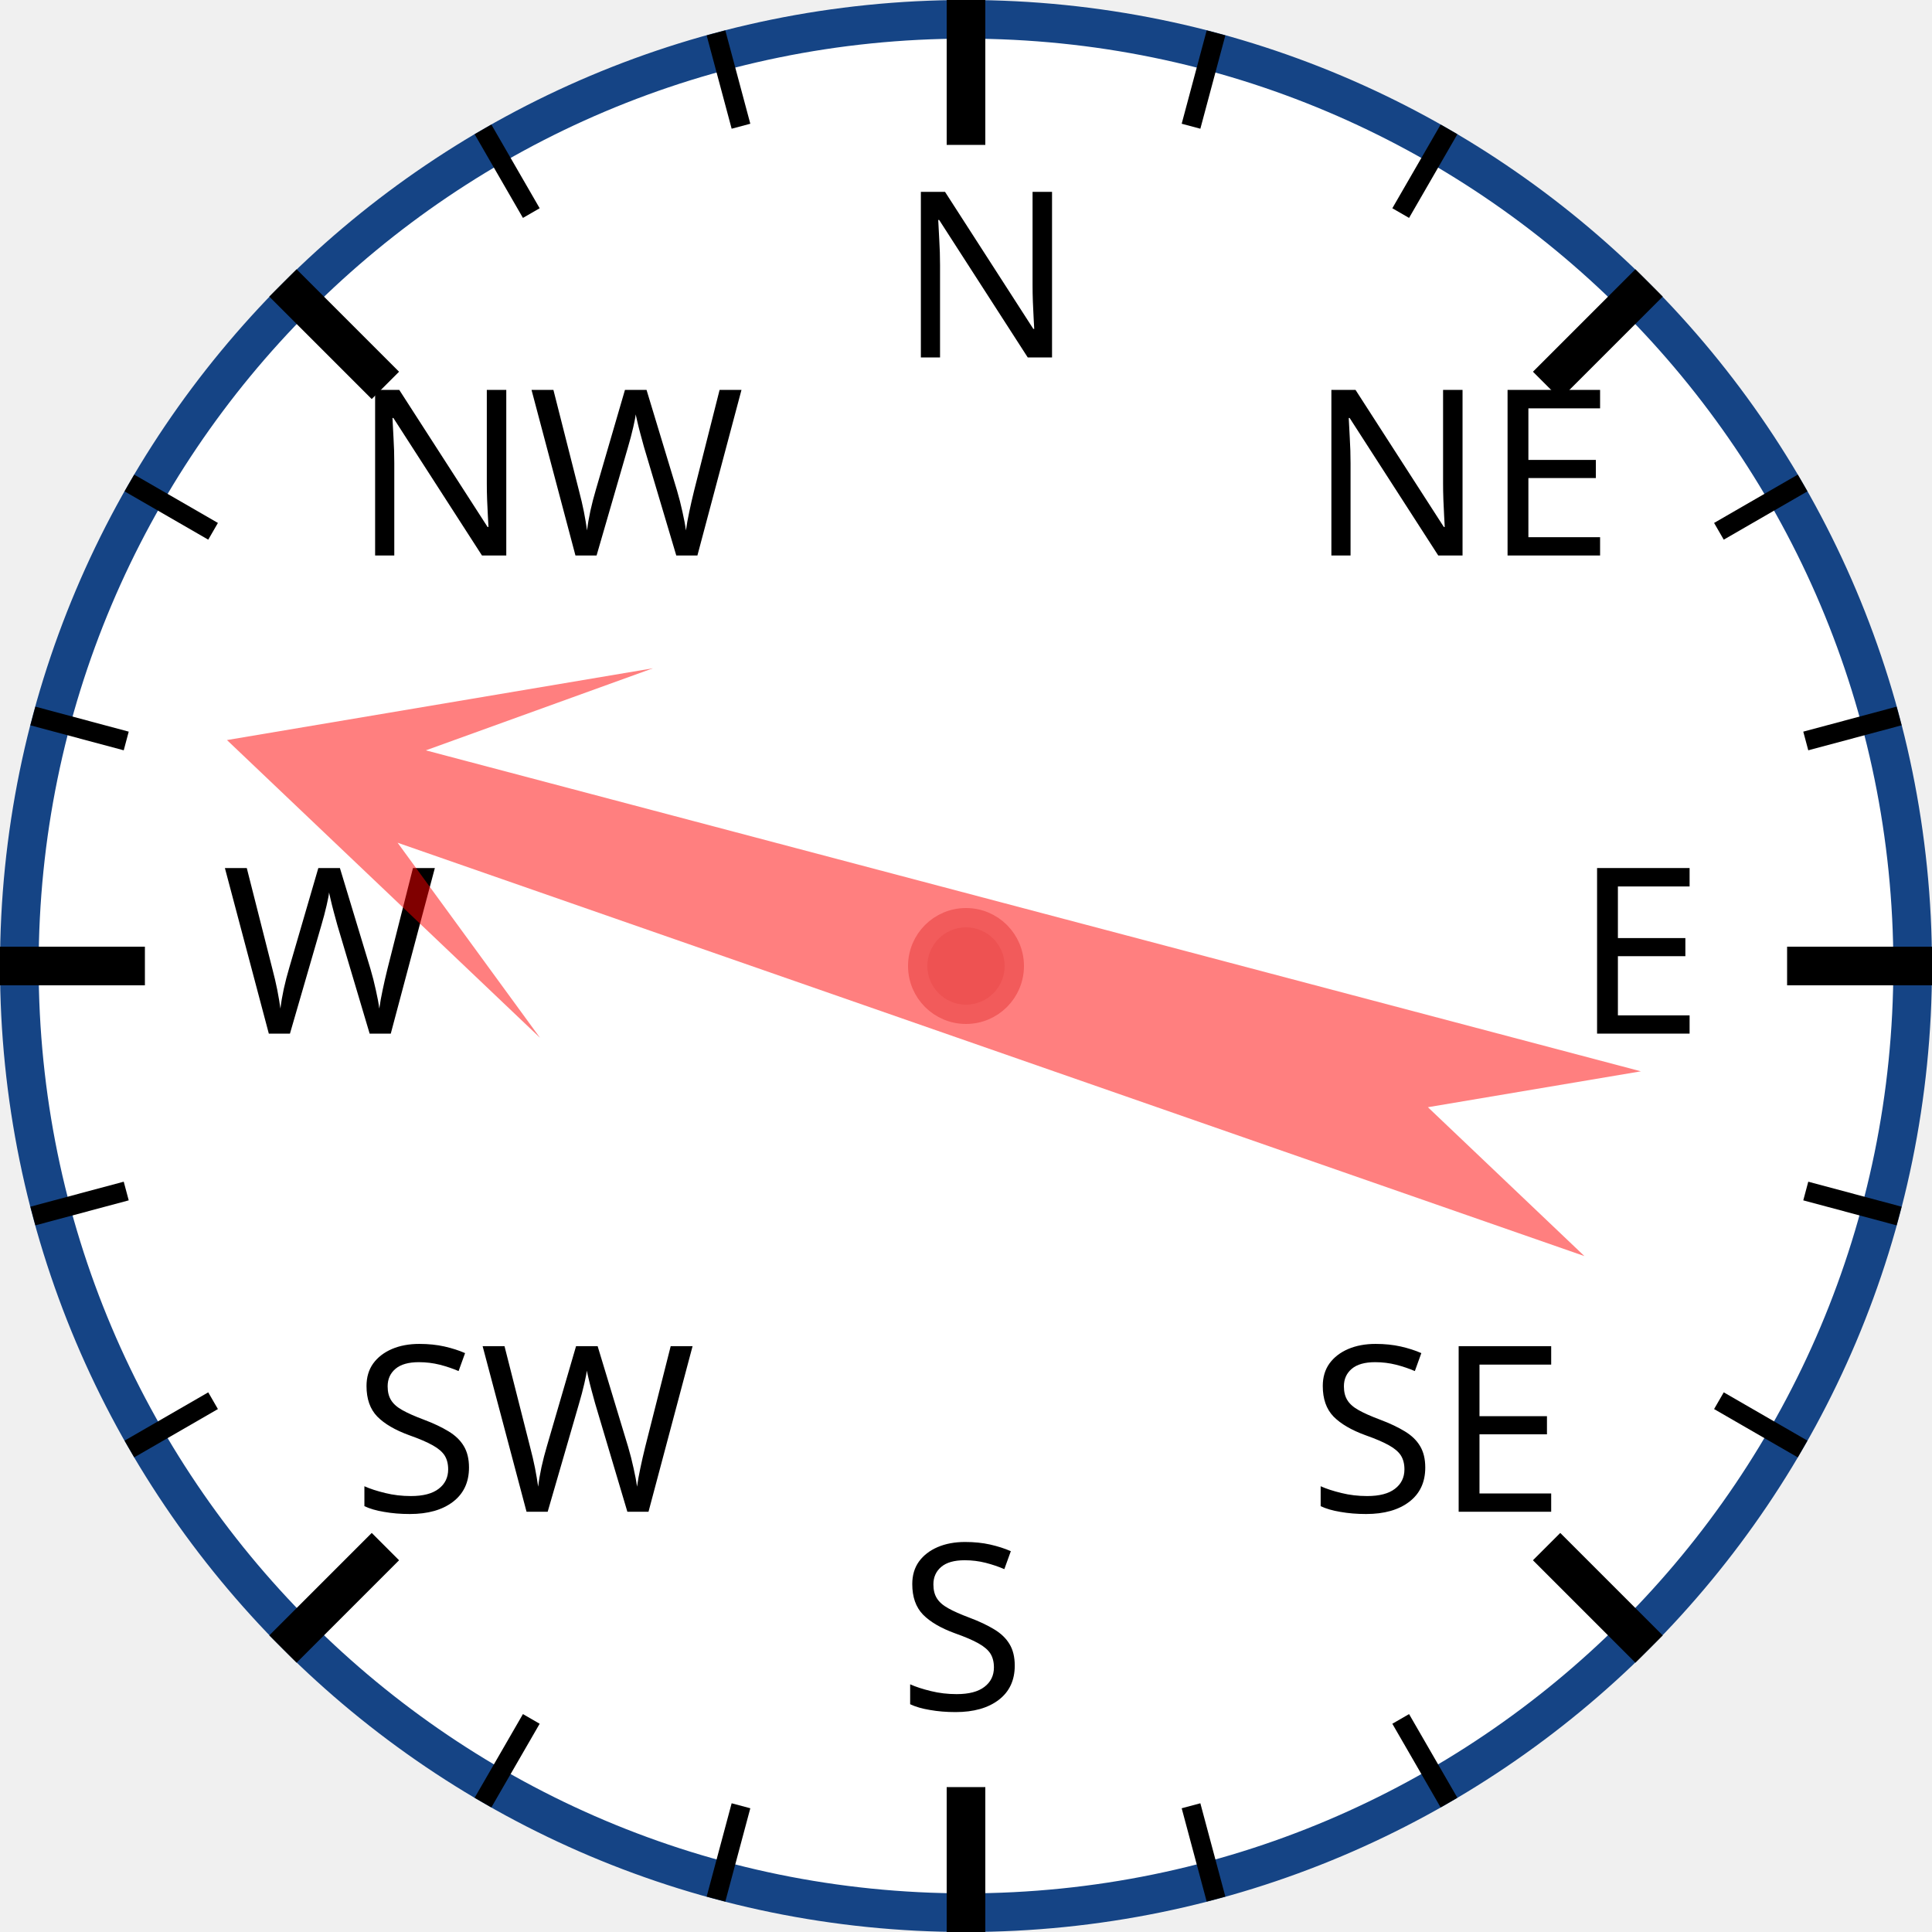
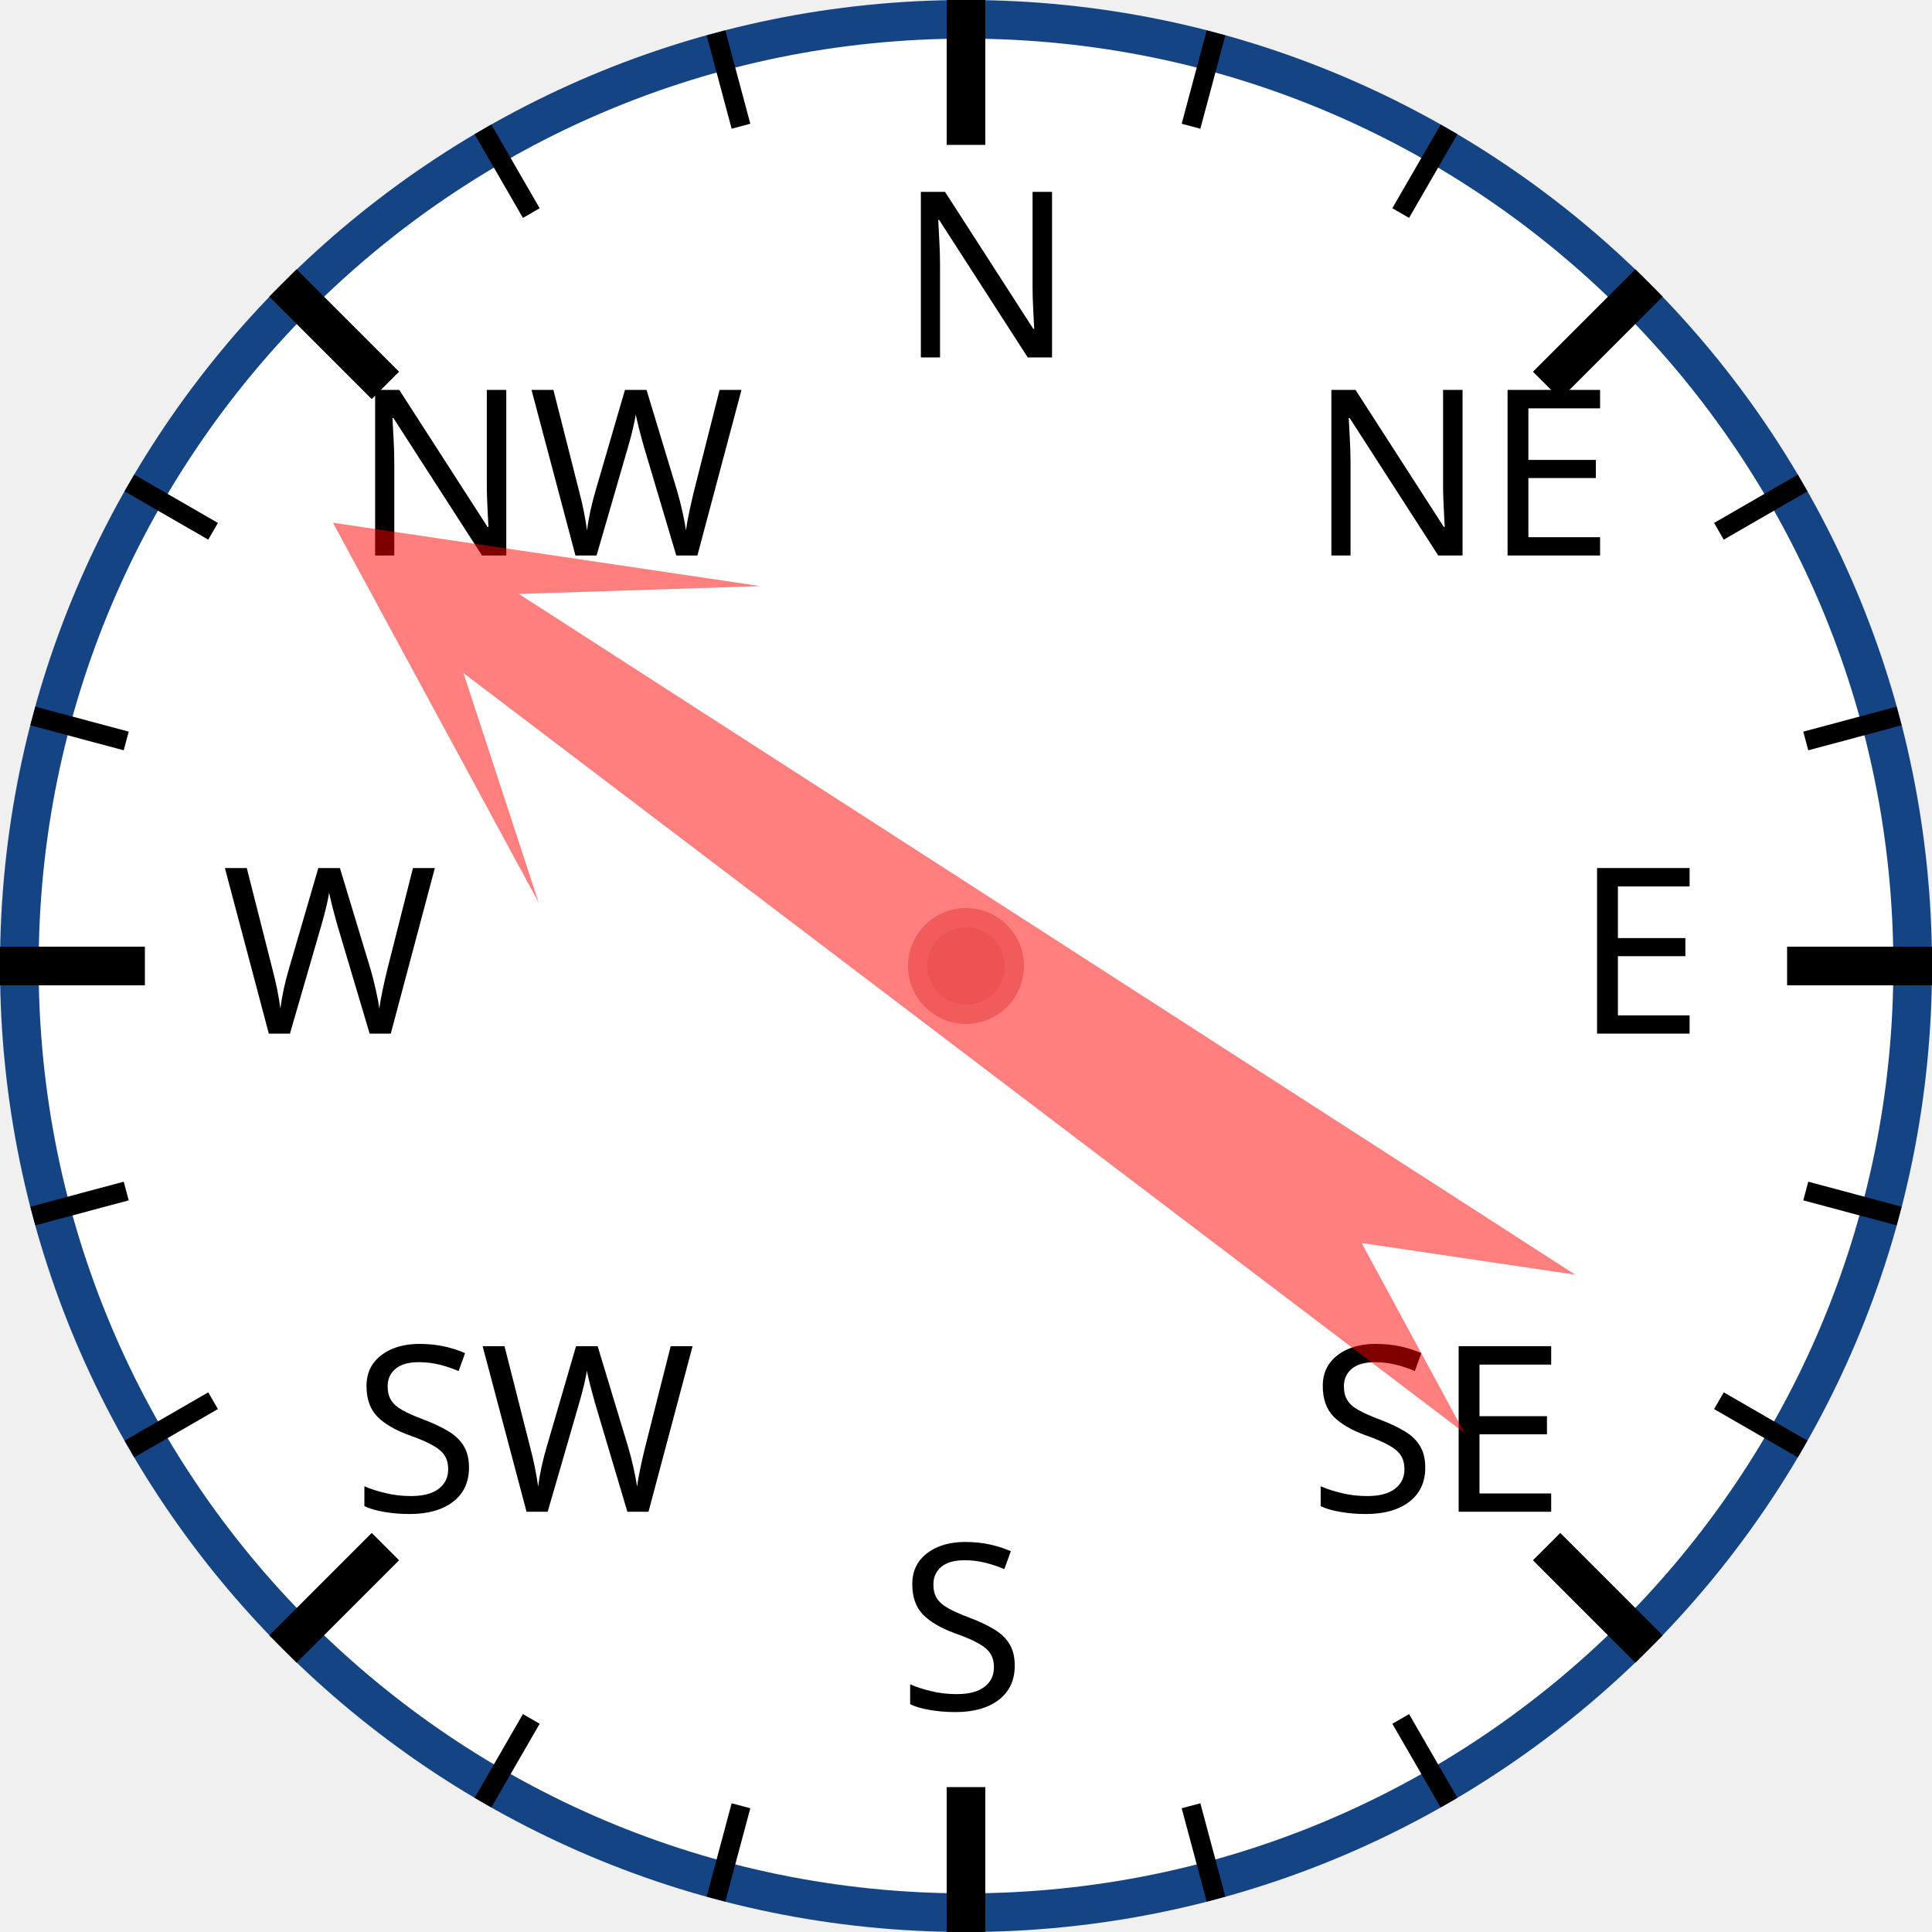
<svg xmlns="http://www.w3.org/2000/svg" width="120px" height="120px" viewBox="0 0 200 200">
  <circle cx="100" cy="100" r="98" style="fill: white; stroke: #154485; stroke-width: 4;" />
  <text x="93.0" y="37.0" style="font-family: sans-serif; font-size: 18pt;">N</text>
  <line x1="100.0" y1="0.0" x2="100.0" y2="15.0" style="stroke: black; stroke-width: 4;" />
  <line x1="74.118" y1="3.407" x2="76.706" y2="13.067" style="stroke: black; stroke-width: 2;" />
  <line x1="50" y1="13.397" x2="55" y2="22.058" style="stroke: black; stroke-width: 2;" />
  <text x="36.503" y="57.503" style="font-family: sans-serif; font-size: 18pt;">NW</text>
  <line x1="29.289" y1="29.289" x2="39.896" y2="39.896" style="stroke: black; stroke-width: 4;" />
  <line x1="13.397" y1="50" x2="22.058" y2="55" style="stroke: black; stroke-width: 2;" />
  <line x1="3.407" y1="74.118" x2="13.067" y2="76.706" style="stroke: black; stroke-width: 2;" />
  <text x="23.0" y="107.0" style="font-family: sans-serif; font-size: 18pt;">W</text>
  <line x1="0.0" y1="100.0" x2="15.0" y2="100.0" style="stroke: black; stroke-width: 4;" />
  <line x1="3.407" y1="125.882" x2="13.067" y2="123.294" style="stroke: black; stroke-width: 2;" />
  <line x1="13.397" y1="150" x2="22.058" y2="145" style="stroke: black; stroke-width: 2;" />
  <text x="36.503" y="156.497" style="font-family: sans-serif; font-size: 18pt;">SW</text>
  <line x1="29.289" y1="170.711" x2="39.896" y2="160.104" style="stroke: black; stroke-width: 4;" />
  <line x1="50" y1="186.603" x2="55" y2="177.942" style="stroke: black; stroke-width: 2;" />
  <line x1="74.118" y1="196.593" x2="76.706" y2="186.933" style="stroke: black; stroke-width: 2;" />
  <text x="93" y="177.0" style="font-family: sans-serif; font-size: 18pt;">S</text>
  <line x1="100" y1="200.0" x2="100" y2="185.0" style="stroke: black; stroke-width: 4;" />
  <line x1="125.882" y1="196.593" x2="123.294" y2="186.933" style="stroke: black; stroke-width: 2;" />
  <line x1="150.0" y1="186.603" x2="145.0" y2="177.942" style="stroke: black; stroke-width: 2;" />
  <text x="135.497" y="156.497" style="font-family: sans-serif; font-size: 18pt;">SE</text>
  <line x1="170.711" y1="170.711" x2="160.104" y2="160.104" style="stroke: black; stroke-width: 4;" />
  <line x1="186.603" y1="150" x2="177.942" y2="145" style="stroke: black; stroke-width: 2;" />
  <line x1="196.593" y1="125.882" x2="186.933" y2="123.294" style="stroke: black; stroke-width: 2;" />
  <text x="163.0" y="107" style="font-family: sans-serif; font-size: 18pt;">E</text>
  <line x1="200.0" y1="100" x2="185.0" y2="100" style="stroke: black; stroke-width: 4;" />
  <line x1="196.593" y1="74.118" x2="186.933" y2="76.706" style="stroke: black; stroke-width: 2;" />
  <line x1="186.603" y1="50" x2="177.942" y2="55" style="stroke: black; stroke-width: 2;" />
  <text x="135.497" y="57.503" style="font-family: sans-serif; font-size: 18pt;">NE</text>
  <line x1="170.711" y1="29.289" x2="160.104" y2="39.896" style="stroke: black; stroke-width: 4;" />
  <line x1="150" y1="13.397" x2="145" y2="22.058" style="stroke: black; stroke-width: 2;" />
  <line x1="125.882" y1="3.407" x2="123.294" y2="13.067" style="stroke: black; stroke-width: 2;" />
-   <polygon points="100 20 120 60 105 40 110 170 100 150 90 170 95 40 80 60" style="fill: red; fill-opacity: 0.5;" transform="rotate(287,100,100)" />
+   <polygon points="100 20 120 60 105 40 110 170 100 150 90 170 95 40 80 60" style="fill: red; fill-opacity: 0.5;" transform="rotate(305,100,100)" />
  <circle cx="100" cy="100" r="5" style="fill: #EE5252; stroke: #F25B5B; stroke-width: 2;" />
</svg>
